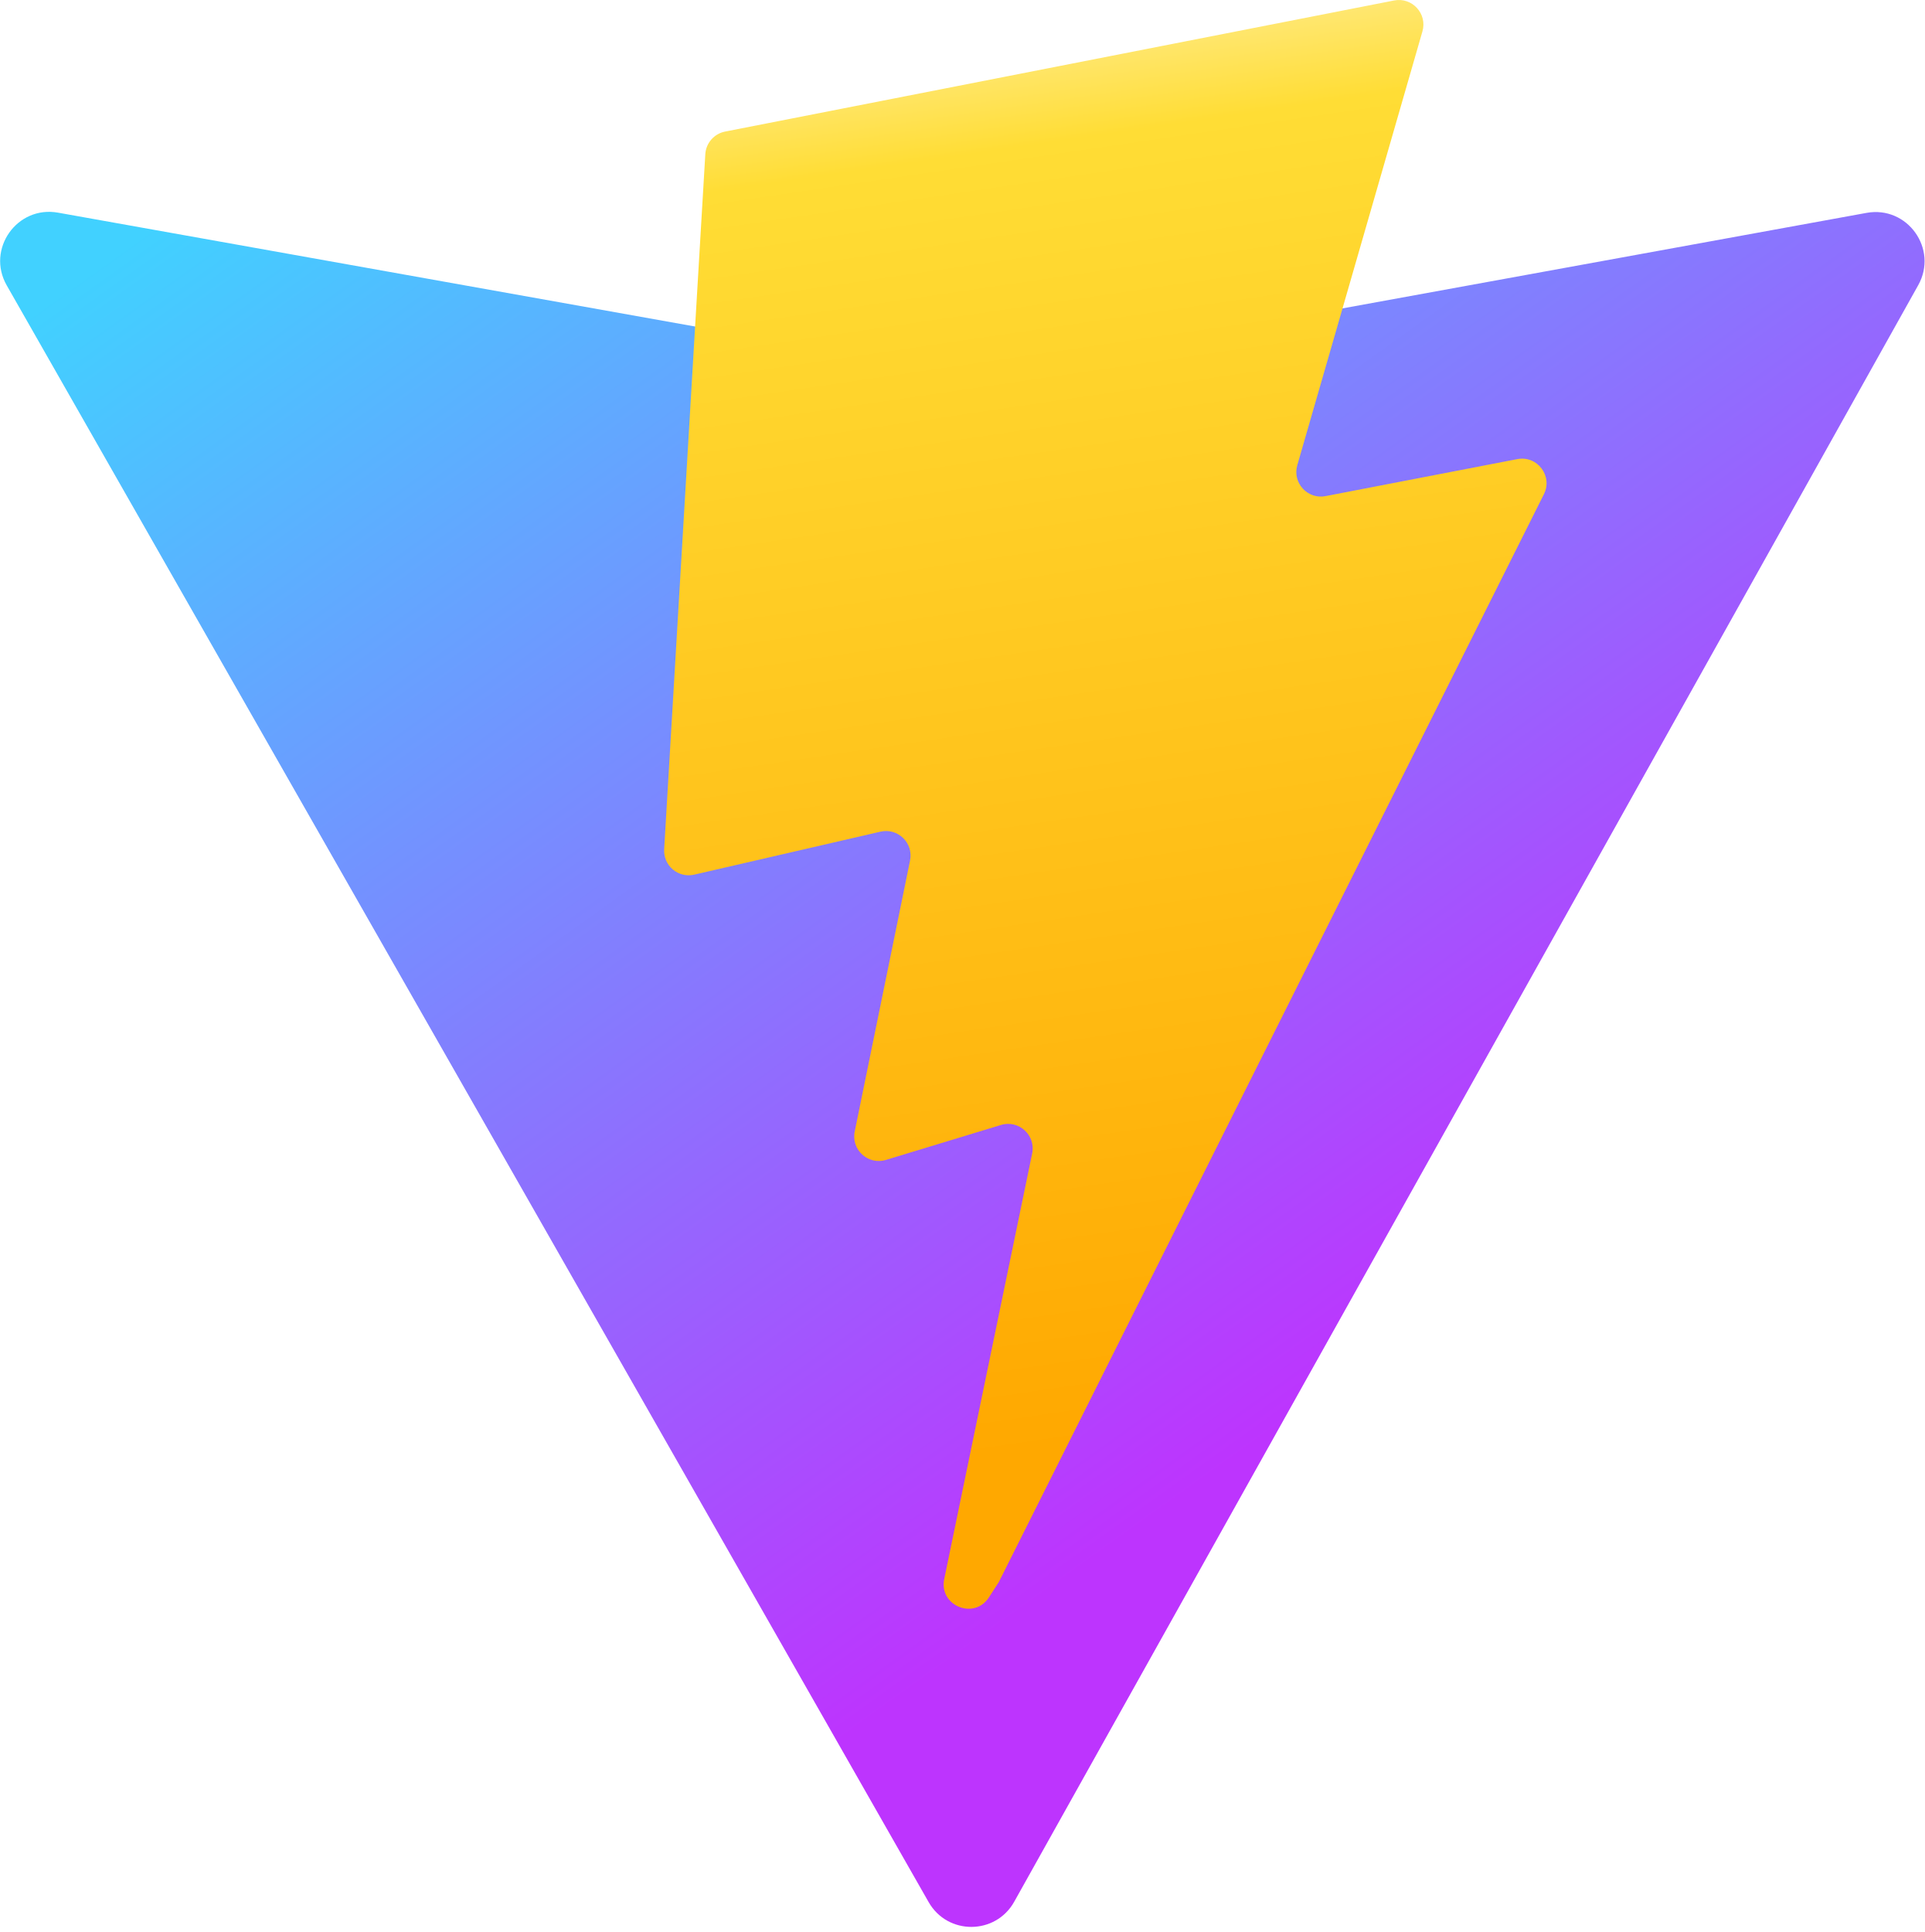
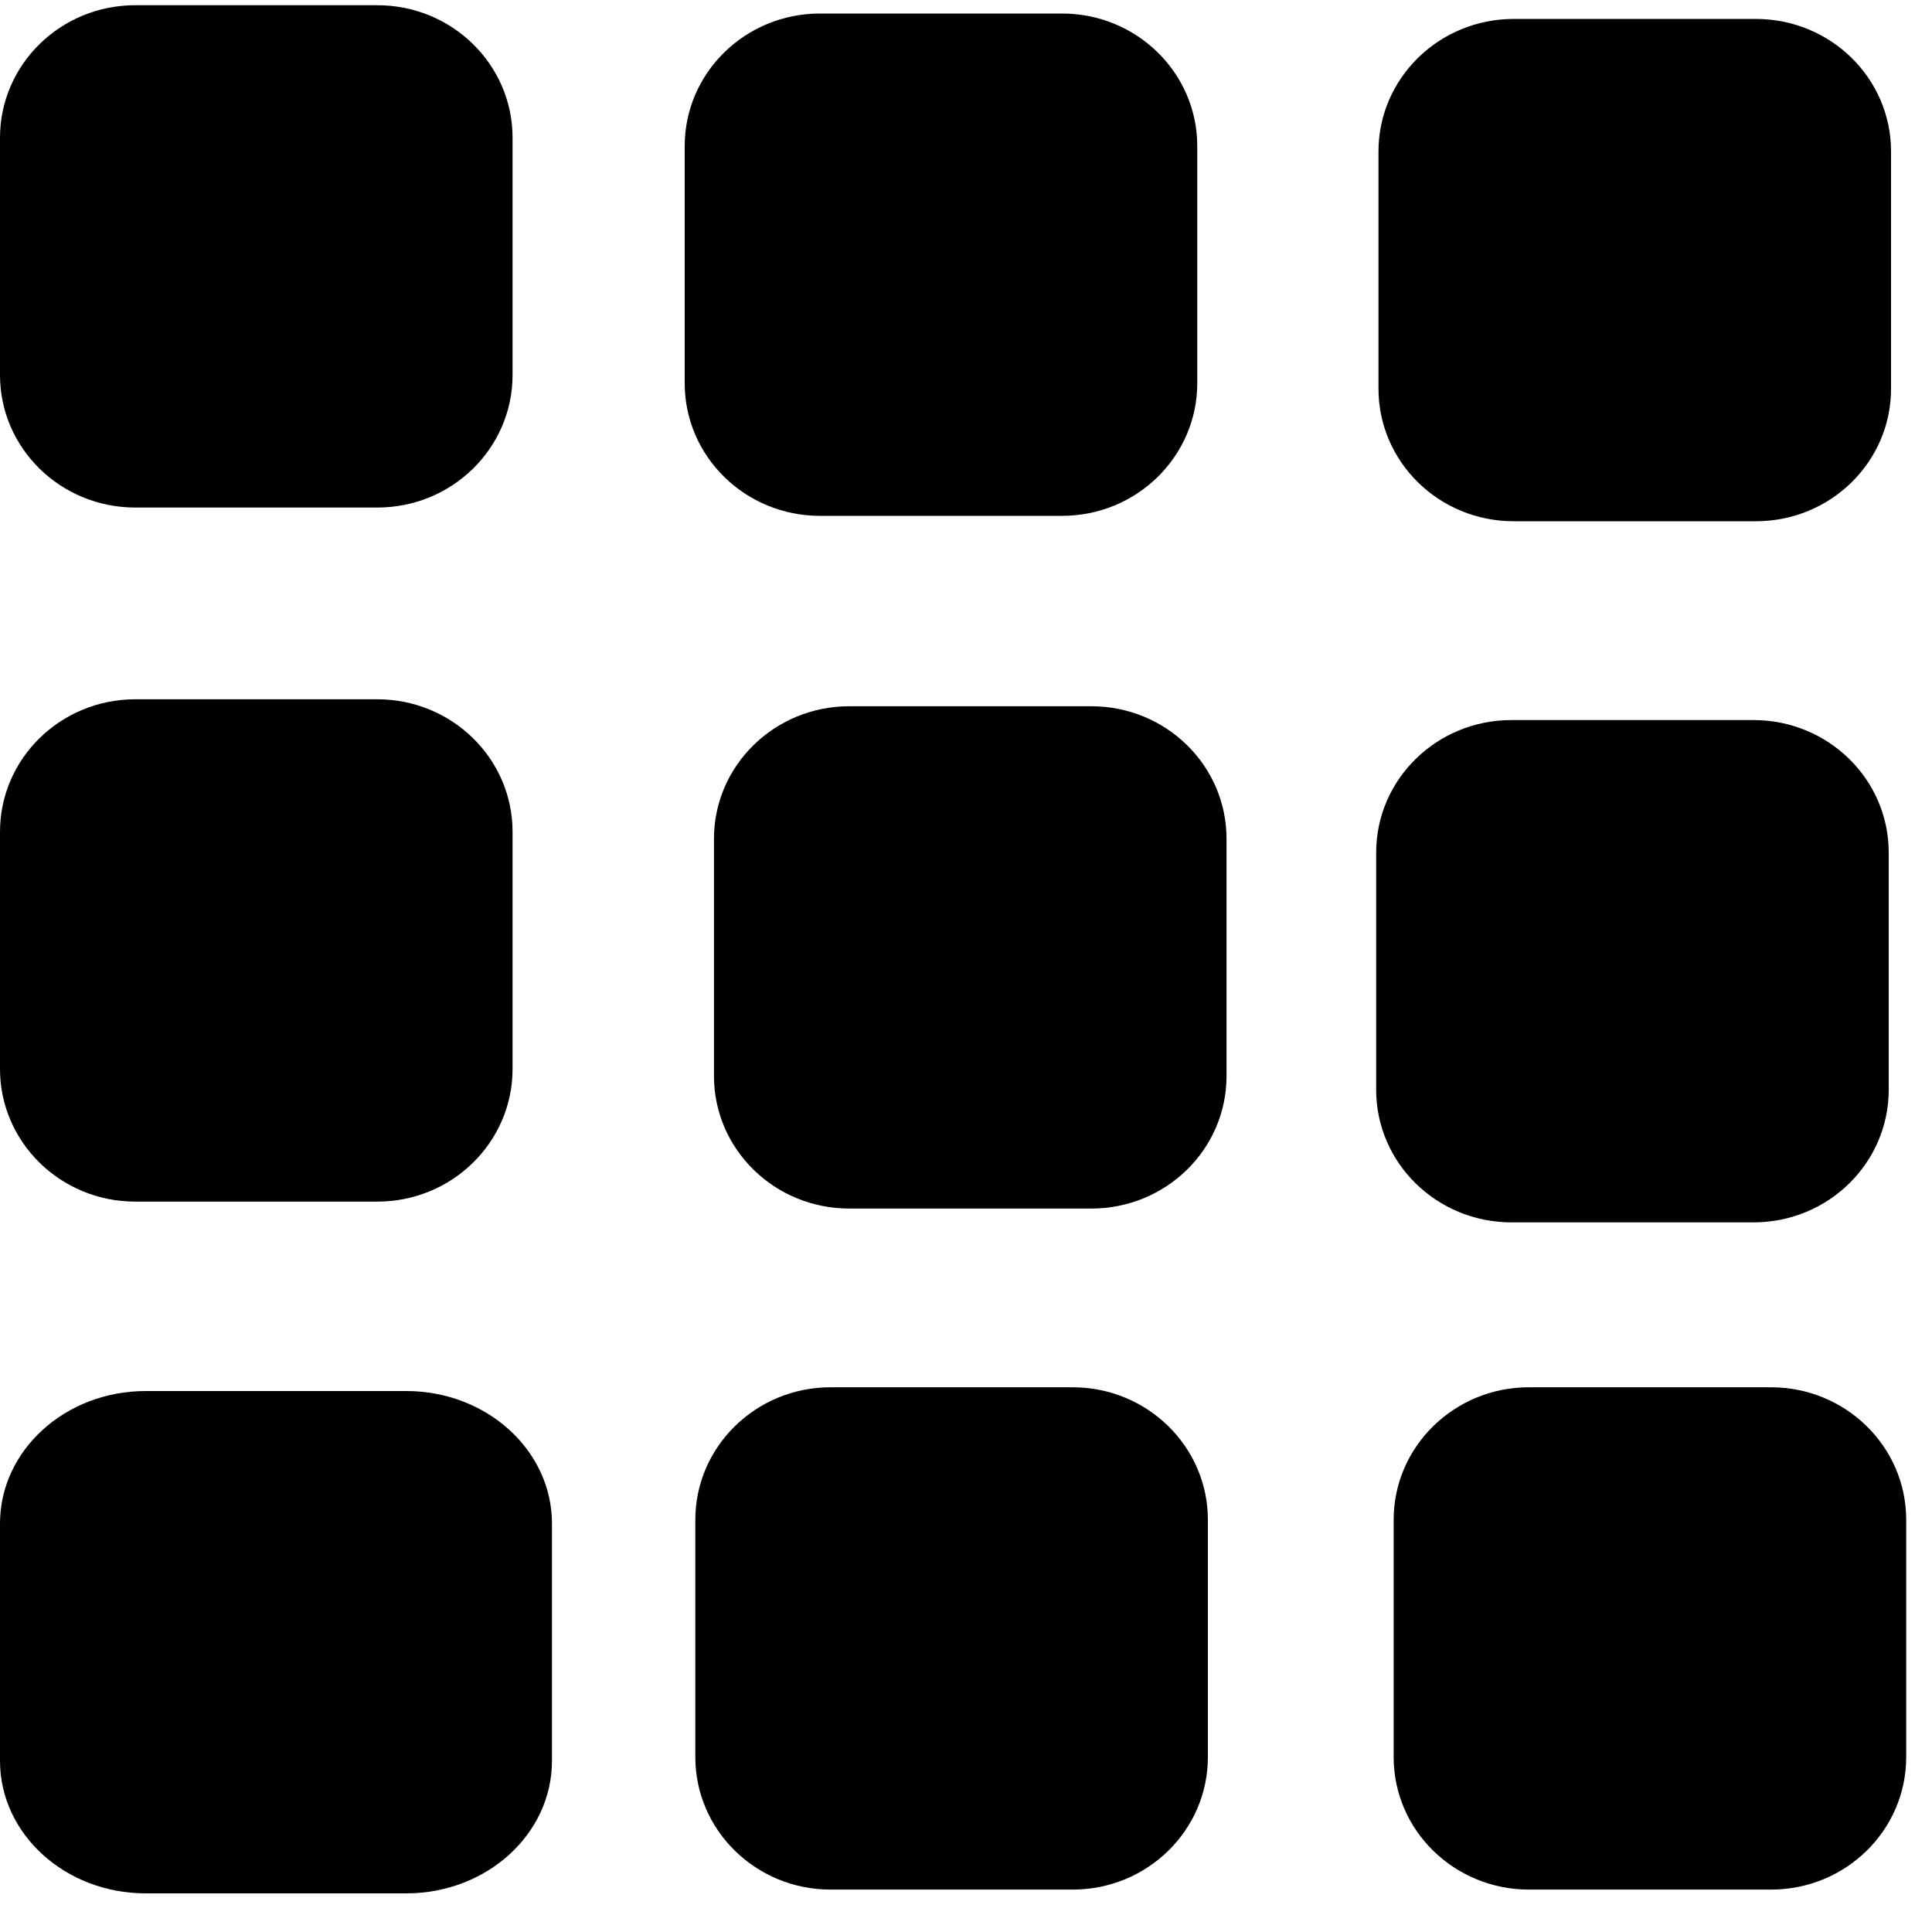
- <svg xmlns="http://www.w3.org/2000/svg" aria-hidden="true" role="img" class="iconify iconify--logos" width="31.88" height="32" preserveAspectRatio="xMidYMid meet" viewBox="0 0 256 257">
-   <defs>
-     <linearGradient id="IconifyId1813088fe1fbc01fb466" x1="-.828%" x2="57.636%" y1="7.652%" y2="78.411%">
-       <stop offset="0%" stop-color="#41D1FF" />
-       <stop offset="100%" stop-color="#BD34FE" />
-     </linearGradient>
-     <linearGradient id="IconifyId1813088fe1fbc01fb467" x1="43.376%" x2="50.316%" y1="2.242%" y2="89.03%">
-       <stop offset="0%" stop-color="#FFEA83" />
-       <stop offset="8.333%" stop-color="#FFDD35" />
-       <stop offset="100%" stop-color="#FFA800" />
-     </linearGradient>
-   </defs>
-   <path fill="url(#IconifyId1813088fe1fbc01fb466)" d="M255.153 37.938L134.897 252.976c-2.483 4.44-8.862 4.466-11.382.048L.875 37.958c-2.746-4.814 1.371-10.646 6.827-9.67l120.385 21.517a6.537 6.537 0 0 0 2.322-.004l117.867-21.483c5.438-.991 9.574 4.796 6.877 9.62Z" />
-   <path fill="url(#IconifyId1813088fe1fbc01fb467)" d="M185.432.063L96.44 17.501a3.268 3.268 0 0 0-2.634 3.014l-5.474 92.456a3.268 3.268 0 0 0 3.997 3.378l24.777-5.718c2.318-.535 4.413 1.507 3.936 3.838l-7.361 36.047c-.495 2.426 1.782 4.5 4.151 3.78l15.304-4.649c2.372-.72 4.652 1.36 4.15 3.788l-11.698 56.621c-.732 3.542 3.979 5.473 5.943 2.437l1.313-2.028l72.516-144.72c1.215-2.423-.88-5.186-3.54-4.672l-25.505 4.922c-2.396.462-4.435-1.77-3.759-4.114l16.646-57.705c.677-2.35-1.37-4.583-3.769-4.113Z" />
+ <svg xmlns="http://www.w3.org/2000/svg" width="20" height="20" viewBox="0 0 20 20" fill="currentColor">
+   <path d="M18.176 0.196H15.67C14.897 0.196 14.27 0.81 14.27 1.568V4.024C14.27 4.782 14.897 5.396 15.67 5.396H18.176C18.95 5.396 19.576 4.782 19.576 4.024V1.568C19.576 0.81 18.95 0.196 18.176 0.196Z" />
+   <path d="M4.206 14.4H1.508C0.675 14.4 0 15.014 0 15.772V18.228C0 18.986 0.675 19.6 1.508 19.6H4.206C5.039 19.6 5.714 18.986 5.714 18.228V15.772C5.714 15.014 5.039 14.4 4.206 14.4Z" />
+   <path d="M3.906 7.239H1.4C0.627 7.239 0 7.853 0 8.611V11.066C0 11.824 0.627 12.439 1.4 12.439H3.906C4.679 12.439 5.306 11.824 5.306 11.066V8.611C5.306 7.853 4.679 7.239 3.906 7.239Z" />
+   <path d="M11.104 14.361H8.598C7.825 14.361 7.198 14.976 7.198 15.733L7.198 18.189C7.198 18.947 7.825 19.561 8.598 19.561H11.104C11.877 19.561 12.504 18.947 12.504 18.189V15.733C12.504 14.976 11.877 14.361 11.104 14.361Z" />
+   <path d="M3.906 0.054H1.4C0.627 0.054 0 0.668 0 1.426V3.882C0 4.64 0.627 5.254 1.4 5.254H3.906C4.679 5.254 5.306 4.64 5.306 3.882V1.426C5.306 0.668 4.679 0.054 3.906 0.054Z" />
+   <path d="M11.297 7.311H8.792C8.018 7.311 7.391 7.925 7.391 8.683V11.139C7.391 11.897 8.018 12.511 8.792 12.511H11.297C12.071 12.511 12.697 11.897 12.697 11.139V8.683C12.697 7.925 12.071 7.311 11.297 7.311Z" />
+   <path d="M18.333 14.361H15.827C15.054 14.361 14.427 14.976 14.427 15.733V18.189C14.427 18.947 15.054 19.561 15.828 19.561H18.333C19.107 19.561 19.733 18.947 19.733 18.189V15.733C19.733 14.976 19.107 14.361 18.333 14.361Z" />
+   <path d="M10.994 0.14H8.488C7.715 0.14 7.088 0.754 7.088 1.512V3.968C7.088 4.725 7.715 5.34 8.488 5.34H10.994C11.767 5.34 12.394 4.725 12.394 3.967V1.512C12.394 0.754 11.767 0.14 10.994 0.14Z" />
+   <path d="M18.152 7.454H15.646C14.873 7.454 14.246 8.068 14.246 8.826V11.281C14.246 12.039 14.873 12.654 15.647 12.654H18.152C18.926 12.654 19.552 12.039 19.552 11.281V8.826C19.552 8.068 18.926 7.454 18.152 7.454Z" />
</svg>
